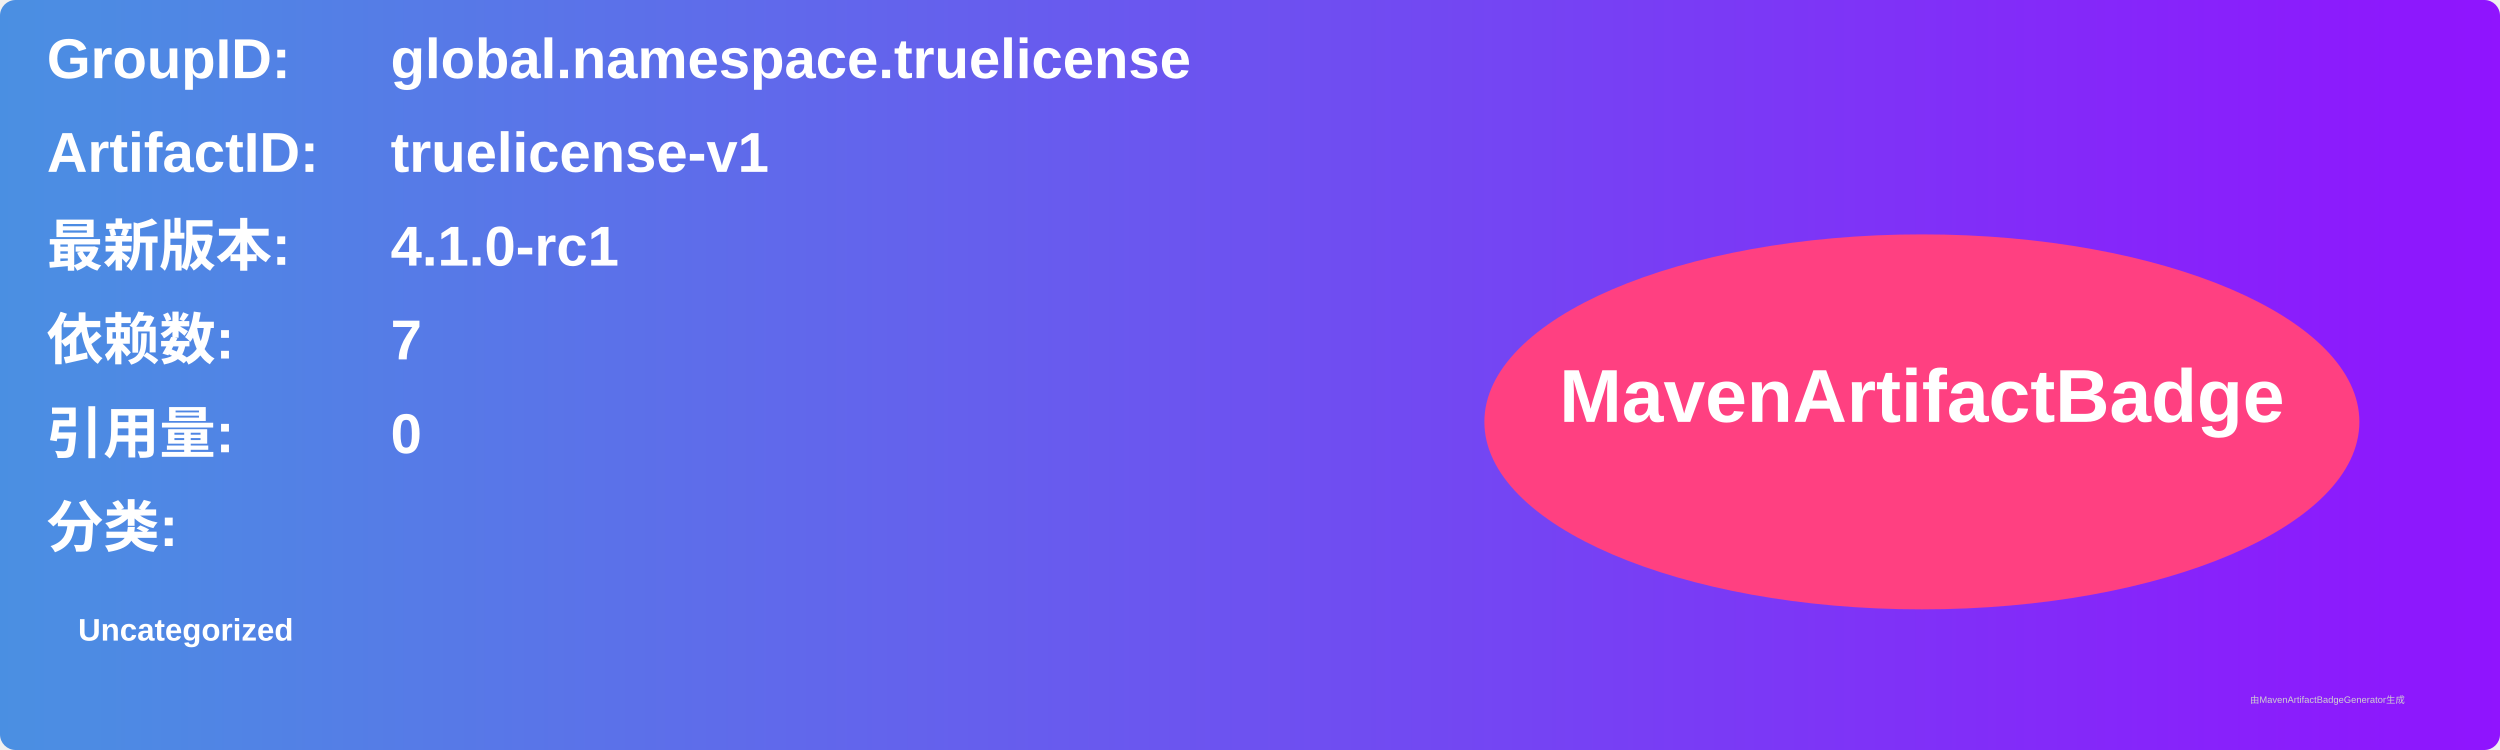
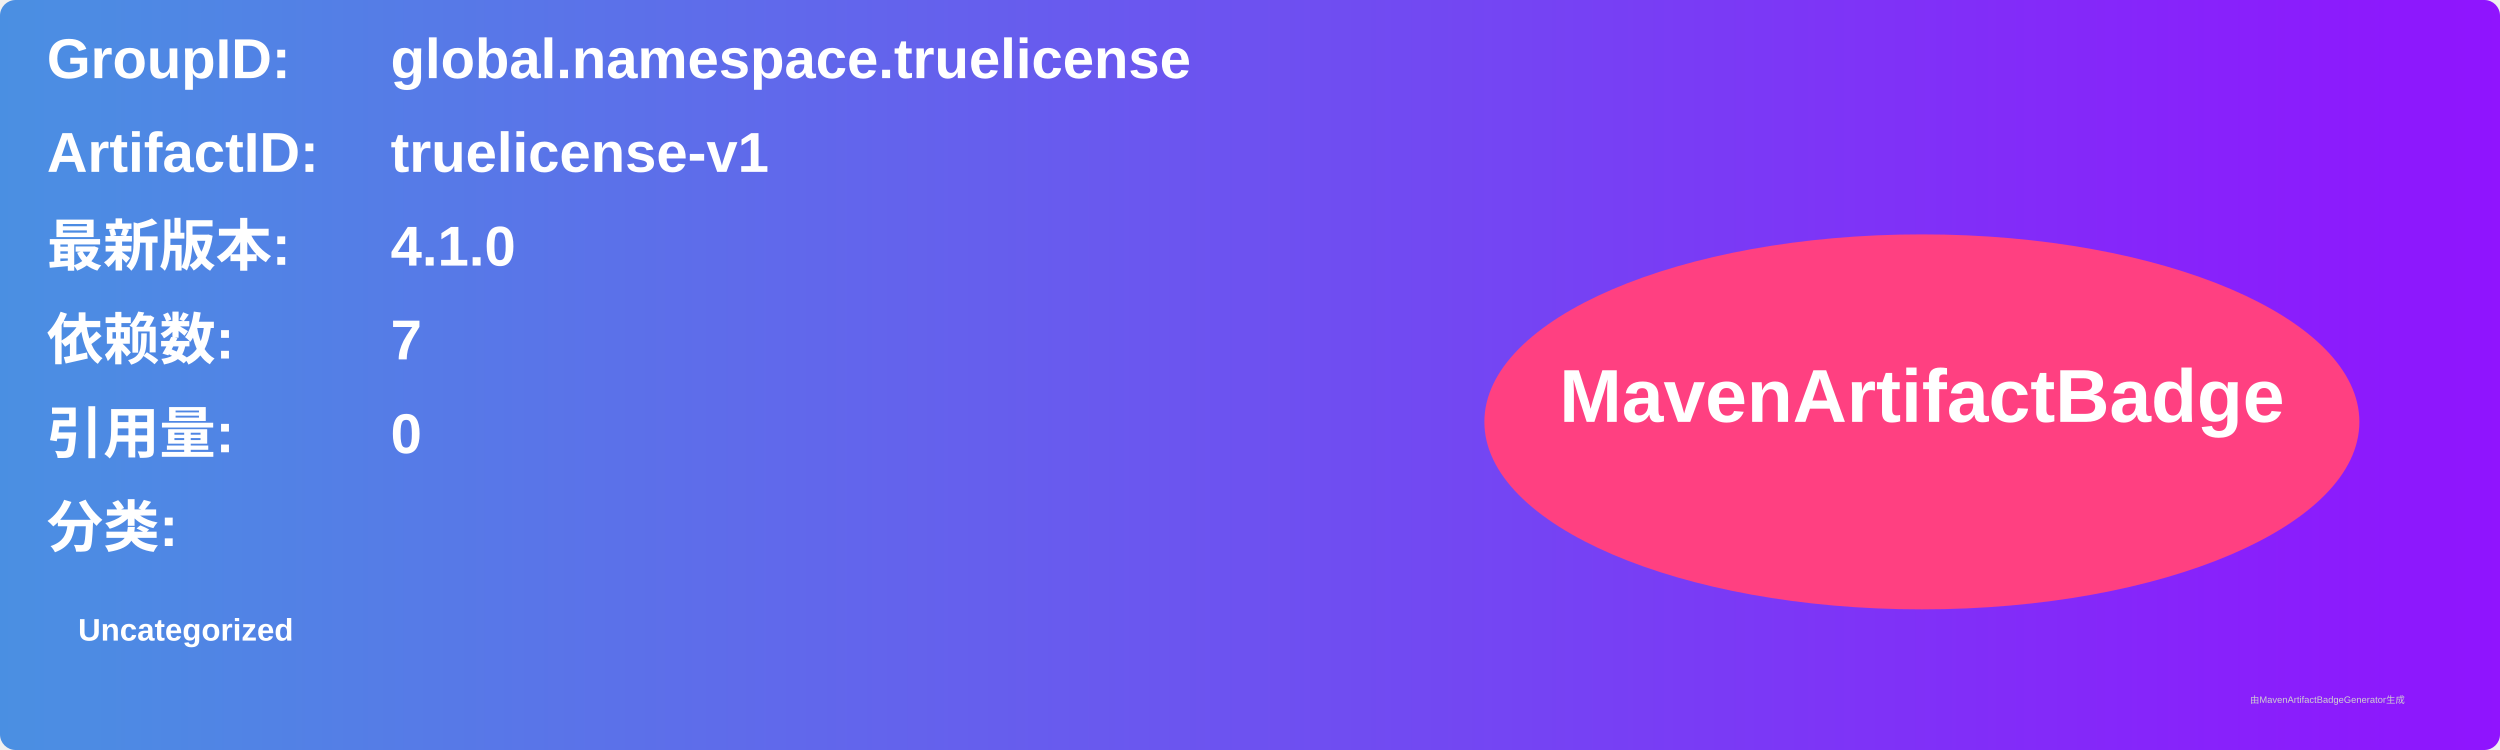
<svg xmlns="http://www.w3.org/2000/svg" width="800" height="240" viewBox="0 0 800 240">
  <linearGradient id="grad" x1="0%" y1="0%" x2="100%" y2="0%">
    <stop offset="0%" stop-color="#4a90e2" />
    <stop offset="100%" stop-color="#9013fe" />
  </linearGradient>
  <rect width="100%" height="100%" rx="5" ry="5" fill="url(#grad)" />
  <g transform="translate(15, 15)">
    <text x="0" y="10" font-family="Arial" font-size="18" fill="white" font-weight="bold" width="260">GroupID:</text>
    <text x="110" y="10" font-family="Arial" font-size="18" fill="white" font-weight="bold" width="460">global.namespace.truelicense</text>
    <text x="0" y="40" font-family="Arial" font-size="18" fill="white" font-weight="bold" width="260">ArtifactID:</text>
    <text x="110" y="40" font-family="Arial" font-size="18" fill="white" font-weight="bold" width="460">truelicense-v1</text>
    <text x="0" y="70" font-family="Arial" font-size="18" fill="white" font-weight="bold">最新版本:</text>
    <text x="110" y="70" font-family="Arial" font-size="18" fill="white" font-weight="bold">
-       <tspan font-weight="bold">4.1.0-rc1</tspan>
+       <tspan font-weight="bold">4.1.0</tspan>
    </text>
    <text x="0" y="100" font-family="Arial" font-size="18" fill="white" font-weight="bold">依赖数: </text>
    <text x="110" y="100" font-family="Arial" font-size="18" fill="white">
      <tspan font-weight="bold">7</tspan>
    </text>
    <text x="0" y="130" font-family="Arial" font-size="18" fill="white" font-weight="bold">引用量: </text>
    <text x="110" y="130" font-family="Arial" font-size="18" fill="white">
      <tspan font-weight="bold">0</tspan>
    </text>
    <text x="0" y="160" font-family="Arial" font-size="18" fill="white" font-weight="bold">分类:</text>
    <text x="10" y="190" font-family="Arial" font-size="10" fill="white">
      <tspan font-weight="bold">Uncategorized</tspan>
    </text>
    <ellipse cx="600" cy="120" rx="140" ry="60" fill="#ff4081" />
    <text x="600" y="120" text-anchor="middle" font-family="Arial" font-size="24" fill="white" font-weight="bold">MavenArtifactBadge</text>
  </g>
  <text x="720" y="225" font-family="Arial" font-size="3" fill="#d0d0d0">由MavenArtifactBadgeGenerator生成</text>
</svg>
